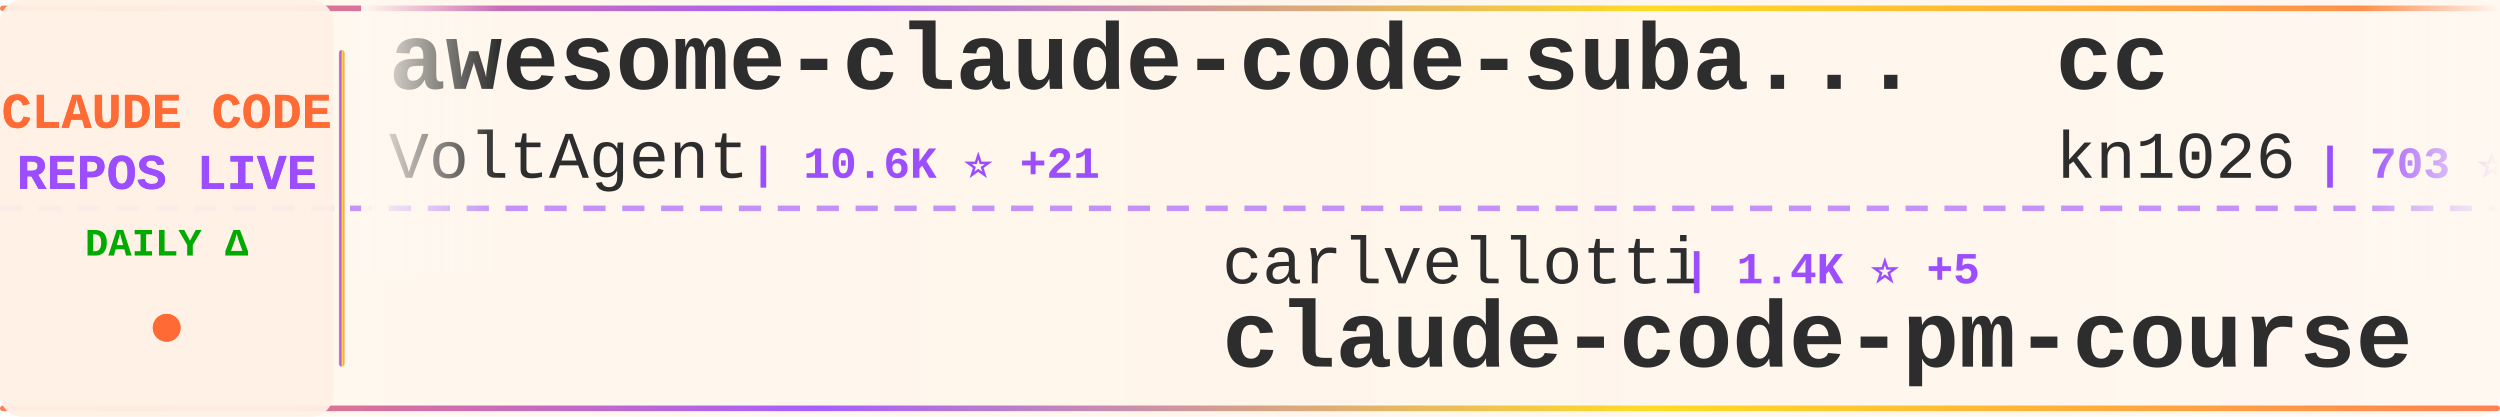
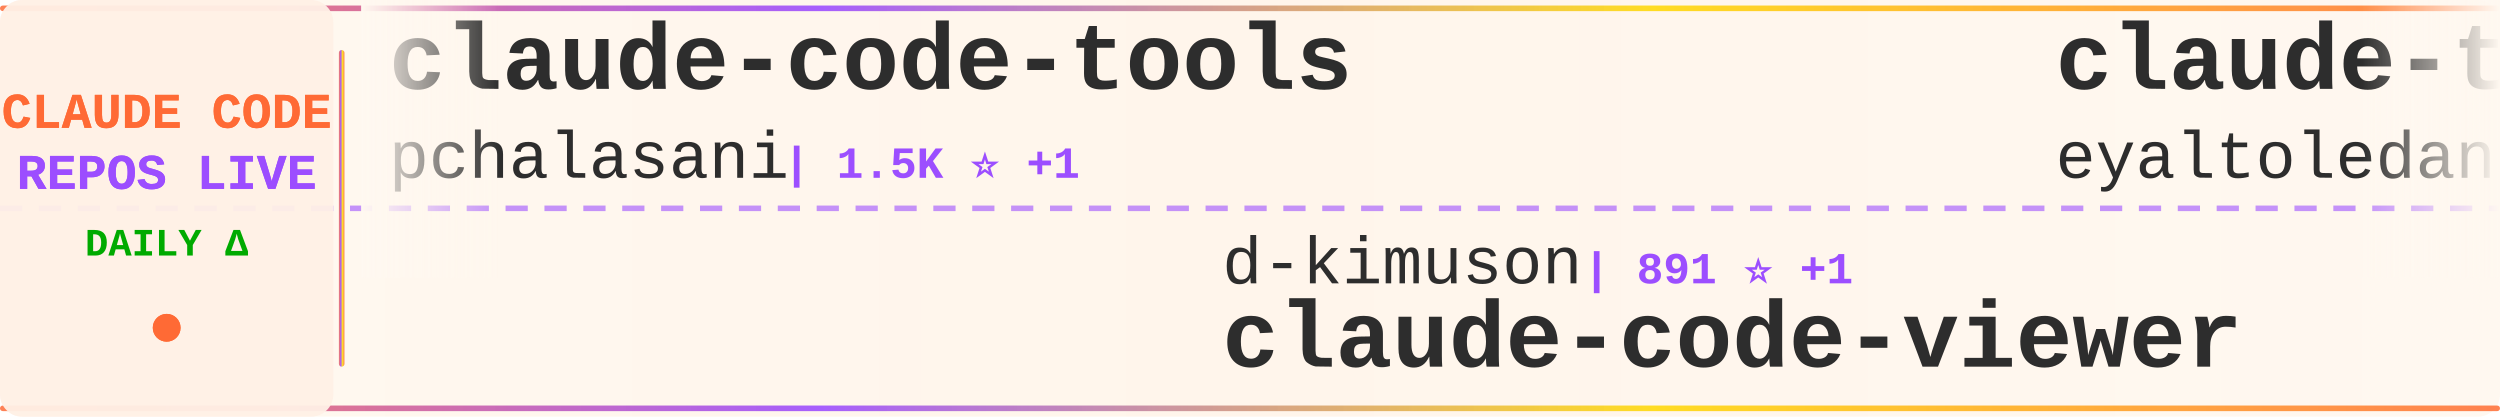
<svg xmlns="http://www.w3.org/2000/svg" width="900" height="150">
  <defs>
    <linearGradient id="tickerBg" x1="0%" y1="0%" x2="100%" y2="0%">
      <stop offset="0%" style="stop-color:#fff8f0;stop-opacity:0.98" />
      <stop offset="50%" style="stop-color:#fff5eb;stop-opacity:1" />
      <stop offset="100%" style="stop-color:#fff8f0;stop-opacity:0.98" />
    </linearGradient>
    <linearGradient id="borderGrad" x1="0%" y1="0%" x2="100%" y2="0%">
      <stop offset="0%" style="stop-color:#FF6B35;stop-opacity:0.85">
        <animate attributeName="stop-opacity" values="0.85;1;0.85" dur="2s" repeatCount="indefinite" />
      </stop>
      <stop offset="33%" style="stop-color:#9C4EFF;stop-opacity:0.9">
        <animate attributeName="stop-opacity" values="0.9;1;0.9" dur="2.2s" repeatCount="indefinite" />
      </stop>
      <stop offset="66%" style="stop-color:#FFD700;stop-opacity:0.85">
        <animate attributeName="stop-opacity" values="0.85;1;0.85" dur="1.8s" repeatCount="indefinite" />
      </stop>
      <stop offset="100%" style="stop-color:#FF6B35;stop-opacity:0.85">
        <animate attributeName="stop-opacity" values="0.85;1;0.85" dur="2s" repeatCount="indefinite" />
      </stop>
    </linearGradient>
    <filter id="textGlow">
      <feGaussianBlur stdDeviation="0.15" result="coloredBlur" />
      <feMerge>
        <feMergeNode in="coloredBlur" />
        <feMergeNode in="SourceGraphic" />
      </feMerge>
    </filter>
    <filter id="metricGlow">
      <feGaussianBlur stdDeviation="0.2" result="coloredBlur" />
      <feMerge>
        <feMergeNode in="coloredBlur" />
        <feMergeNode in="SourceGraphic" />
      </feMerge>
    </filter>
    <linearGradient id="leftFade" x1="0%" y1="0%" x2="100%" y2="0%">
      <stop offset="0%" style="stop-color:#fff8f0;stop-opacity:1" />
      <stop offset="100%" style="stop-color:#fff8f0;stop-opacity:0" />
    </linearGradient>
    <linearGradient id="rightFade" x1="0%" y1="0%" x2="100%" y2="0%">
      <stop offset="0%" style="stop-color:#fff8f0;stop-opacity:0" />
      <stop offset="100%" style="stop-color:#fff8f0;stop-opacity:1" />
    </linearGradient>
  </defs>
  <rect width="900" height="150" fill="url(#tickerBg)" rx="8" />
  <rect x="0" y="2" width="900" height="2" fill="url(#borderGrad)" rx="1" />
  <rect x="0" y="146" width="900" height="2" fill="url(#borderGrad)" rx="1" />
  <line x1="0" y1="75" x2="900" y2="75" stroke="#9C4EFF" stroke-width="2" stroke-dasharray="8 6" opacity="0.6" />
  <rect x="0" y="0" width="120" height="150" fill="#fff0e6" opacity="0.95" rx="8" />
  <text x="60" y="46" font-family="'Courier New', monospace" font-size="18" font-weight="bold" fill="#FF6B35" text-anchor="middle" filter="url(#textGlow)">
    CLAUDE CODE
  </text>
  <text x="60" y="68" font-family="'Courier New', monospace" font-size="18" font-weight="bold" fill="#9C4EFF" text-anchor="middle" filter="url(#textGlow)">
    REPOS LIVE
  </text>
  <text x="60" y="92" font-family="'Courier New', monospace" font-size="14" font-weight="bold" fill="#00aa00" text-anchor="middle">
    DAILY Δ
  </text>
  <circle cx="60" cy="118" r="5" fill="#FF6B35" filter="url(#metricGlow)">
    <animate attributeName="r" values="4;6;4" dur="1.5s" repeatCount="indefinite" />
    <animate attributeName="opacity" values="0.6;1;0.6" dur="1.5s" repeatCount="indefinite" />
  </circle>
  <rect x="122" y="18" width="2" height="114" fill="url(#borderGrad)" rx="1" />
  <clipPath id="tickerClip">
    <rect x="130" y="0" width="770" height="150" />
  </clipPath>
  <g clip-path="url(#tickerClip)">
    <g id="tickerItems">
      <animateTransform attributeName="transform" attributeType="XML" type="translate" from="0 0" to="-3000 0" dur="54s" repeatCount="indefinite" />
      <g transform="translate(0, 0)">
-         <text x="140" y="32" font-family="'Courier New', monospace" font-size="34" font-weight="bold" fill="#2d2d2d">awesome-claude-code-suba...</text>
-         <text x="140" y="64" font-family="'Courier New', monospace" font-size="24" font-weight="normal" fill="#2d2d2d" opacity="1.0">VoltAgent</text>
-         <text x="270" y="64" font-family="'Courier New', monospace" font-size="16" font-weight="bold" fill="#9C4EFF"> | 10.6K ⭐ +21</text>
+         <text x="140" y="32" font-family="'Courier New', monospace" font-size="34" font-weight="bold" fill="#2d2d2d">claude-code-tools</text>
+         <text x="140" y="64" font-family="'Courier New', monospace" font-size="24" font-weight="normal" fill="#2d2d2d" opacity="1.0">pchalasani</text>
+         <text x="282" y="64" font-family="'Courier New', monospace" font-size="16" font-weight="bold" fill="#9C4EFF"> | 1.5K ⭐ +1</text>
      </g>
      <g transform="translate(300, 0)">
-         <text x="140" y="102" font-family="'Courier New', monospace" font-size="24" font-weight="normal" fill="#2d2d2d" opacity="1.0">carlvellotti</text>
-         <text x="306" y="102" font-family="'Courier New', monospace" font-size="16" font-weight="bold" fill="#9C4EFF"> | 1.4K ⭐ +5</text>
-         <text x="140" y="132" font-family="'Courier New', monospace" font-size="34" font-weight="bold" fill="#2d2d2d">claude-code-pm-course</text>
+         <text x="140" y="102" font-family="'Courier New', monospace" font-size="24" font-weight="normal" fill="#2d2d2d" opacity="1.0">d-kimuson</text>
+         <text x="270" y="102" font-family="'Courier New', monospace" font-size="16" font-weight="bold" fill="#9C4EFF"> | 891 ⭐ +1</text>
+         <text x="140" y="132" font-family="'Courier New', monospace" font-size="34" font-weight="bold" fill="#2d2d2d">claude-code-viewer</text>
      </g>
      <g transform="translate(600, 0)">
-         <text x="140" y="32" font-family="'Courier New', monospace" font-size="34" font-weight="bold" fill="#2d2d2d">cc</text>
-         <text x="140" y="64" font-family="'Courier New', monospace" font-size="24" font-weight="normal" fill="#2d2d2d" opacity="1.0">kn1026</text>
-         <text x="234" y="64" font-family="'Courier New', monospace" font-size="16" font-weight="bold" fill="#9C4EFF"> | 703 ⭐</text>
+         <text x="140" y="32" font-family="'Courier New', monospace" font-size="34" font-weight="bold" fill="#2d2d2d">claude-task-master</text>
+         <text x="140" y="64" font-family="'Courier New', monospace" font-size="24" font-weight="normal" fill="#2d2d2d" opacity="1.0">eyaltoledano</text>
+         <text x="306" y="64" font-family="'Courier New', monospace" font-size="16" font-weight="bold" fill="#9C4EFF"> | 25.5K ⭐ +3</text>
      </g>
      <g transform="translate(900, 0)">
+         <text x="140" y="102" font-family="'Courier New', monospace" font-size="24" font-weight="normal" fill="#2d2d2d" opacity="1.0">ghuntley</text>
+         <text x="258" y="102" font-family="'Courier New', monospace" font-size="16" font-weight="bold" fill="#9C4EFF"> | 837 ⭐</text>
+         <text x="140" y="132" font-family="'Courier New', monospace" font-size="34" font-weight="bold" fill="#2d2d2d">claude-code-source-code-...</text>
+       </g>
+       <g transform="translate(1200, 0)">
+         <text x="140" y="32" font-family="'Courier New', monospace" font-size="34" font-weight="bold" fill="#2d2d2d">claude-code-plugins-plus...</text>
+         <text x="140" y="64" font-family="'Courier New', monospace" font-size="24" font-weight="normal" fill="#2d2d2d" opacity="1.0">jeremylongshore</text>
+         <text x="342" y="64" font-family="'Courier New', monospace" font-size="16" font-weight="bold" fill="#9C4EFF"> | 1.4K ⭐</text>
+       </g>
+       <g transform="translate(1500, 0)">
+         <text x="140" y="102" font-family="'Courier New', monospace" font-size="24" font-weight="normal" fill="#2d2d2d" opacity="1.0">superdesigndev</text>
+         <text x="330" y="102" font-family="'Courier New', monospace" font-size="16" font-weight="bold" fill="#9C4EFF"> | 6.0K ⭐</text>
+         <text x="140" y="132" font-family="'Courier New', monospace" font-size="34" font-weight="bold" fill="#2d2d2d">superdesign</text>
+       </g>
+       <g transform="translate(1800, 0)">
+         <text x="140" y="32" font-family="'Courier New', monospace" font-size="34" font-weight="bold" fill="#2d2d2d">1code</text>
+         <text x="140" y="64" font-family="'Courier New', monospace" font-size="24" font-weight="normal" fill="#2d2d2d" opacity="1.0">21st-dev</text>
+         <text x="258" y="64" font-family="'Courier New', monospace" font-size="16" font-weight="bold" fill="#9C4EFF"> | 5.0K ⭐ +4</text>
+       </g>
+       <g transform="translate(2100, 0)">
+         <text x="140" y="102" font-family="'Courier New', monospace" font-size="24" font-weight="normal" fill="#2d2d2d" opacity="1.0">anomalyco</text>
+         <text x="270" y="102" font-family="'Courier New', monospace" font-size="16" font-weight="bold" fill="#9C4EFF"> | 106.1K ⭐ +110</text>
+         <text x="140" y="132" font-family="'Courier New', monospace" font-size="34" font-weight="bold" fill="#2d2d2d">opencode</text>
+       </g>
+       <g transform="translate(2400, 0)">
+         <text x="140" y="32" font-family="'Courier New', monospace" font-size="34" font-weight="bold" fill="#2d2d2d">Personal_AI_Infrastructu...</text>
+         <text x="140" y="64" font-family="'Courier New', monospace" font-size="24" font-weight="normal" fill="#2d2d2d" opacity="1.0">danielmiessler</text>
+         <text x="330" y="64" font-family="'Courier New', monospace" font-size="16" font-weight="bold" fill="#9C4EFF"> | 8.7K ⭐ +27</text>
+       </g>
+       <g transform="translate(2700, 0)">
+         <text x="140" y="102" font-family="'Courier New', monospace" font-size="24" font-weight="normal" fill="#2d2d2d" opacity="1.0">musistudio</text>
+         <text x="282" y="102" font-family="'Courier New', monospace" font-size="16" font-weight="bold" fill="#9C4EFF"> | 28.0K ⭐ +4</text>
+         <text x="140" y="132" font-family="'Courier New', monospace" font-size="34" font-weight="bold" fill="#2d2d2d">claude-code-router</text>
+       </g>
+       <g transform="translate(3000, 0)">
+         <text x="140" y="32" font-family="'Courier New', monospace" font-size="34" font-weight="bold" fill="#2d2d2d">claude-code-tools</text>
+         <text x="140" y="64" font-family="'Courier New', monospace" font-size="24" font-weight="normal" fill="#2d2d2d" opacity="1.0">pchalasani</text>
+         <text x="282" y="64" font-family="'Courier New', monospace" font-size="16" font-weight="bold" fill="#9C4EFF"> | 1.5K ⭐ +1</text>
+       </g>
+       <g transform="translate(3300, 0)">
        <text x="140" y="102" font-family="'Courier New', monospace" font-size="24" font-weight="normal" fill="#2d2d2d" opacity="1.0">d-kimuson</text>
-         <text x="270" y="102" font-family="'Courier New', monospace" font-size="16" font-weight="bold" fill="#9C4EFF"> | 890 ⭐</text>
+         <text x="270" y="102" font-family="'Courier New', monospace" font-size="16" font-weight="bold" fill="#9C4EFF"> | 891 ⭐ +1</text>
        <text x="140" y="132" font-family="'Courier New', monospace" font-size="34" font-weight="bold" fill="#2d2d2d">claude-code-viewer</text>
      </g>
-       <g transform="translate(1200, 0)">
-         <text x="140" y="32" font-family="'Courier New', monospace" font-size="34" font-weight="bold" fill="#2d2d2d">superpowers</text>
-         <text x="140" y="64" font-family="'Courier New', monospace" font-size="24" font-weight="normal" fill="#2d2d2d" opacity="1.0">obra</text>
-         <text x="210" y="64" font-family="'Courier New', monospace" font-size="16" font-weight="bold" fill="#9C4EFF"> | 53.4K ⭐ +252</text>
-       </g>
-       <g transform="translate(1500, 0)">
-         <text x="140" y="102" font-family="'Courier New', monospace" font-size="24" font-weight="normal" fill="#2d2d2d" opacity="1.0">danielmiessler</text>
-         <text x="330" y="102" font-family="'Courier New', monospace" font-size="16" font-weight="bold" fill="#9C4EFF"> | 8.6K ⭐ +34</text>
-         <text x="140" y="132" font-family="'Courier New', monospace" font-size="34" font-weight="bold" fill="#2d2d2d">Personal_AI_Infrastructu...</text>
-       </g>
-       <g transform="translate(1800, 0)">
-         <text x="140" y="32" font-family="'Courier New', monospace" font-size="34" font-weight="bold" fill="#2d2d2d">edmunds-claude-code</text>
-         <text x="140" y="64" font-family="'Courier New', monospace" font-size="24" font-weight="normal" fill="#2d2d2d" opacity="1.0">edmund-io</text>
-         <text x="270" y="64" font-family="'Courier New', monospace" font-size="16" font-weight="bold" fill="#9C4EFF"> | 1.2K ⭐ +3</text>
-       </g>
-       <g transform="translate(2100, 0)">
-         <text x="140" y="102" font-family="'Courier New', monospace" font-size="24" font-weight="normal" fill="#2d2d2d" opacity="1.0">anthropics</text>
-         <text x="282" y="102" font-family="'Courier New', monospace" font-size="16" font-weight="bold" fill="#9C4EFF"> | 3.0K ⭐</text>
-         <text x="140" y="132" font-family="'Courier New', monospace" font-size="34" font-weight="bold" fill="#2d2d2d">claude-code-security-rev...</text>
-       </g>
-       <g transform="translate(2400, 0)">
-         <text x="140" y="32" font-family="'Courier New', monospace" font-size="34" font-weight="bold" fill="#2d2d2d">claudecodeui</text>
-         <text x="140" y="64" font-family="'Courier New', monospace" font-size="24" font-weight="normal" fill="#2d2d2d" opacity="1.0">siteboon</text>
-         <text x="258" y="64" font-family="'Courier New', monospace" font-size="16" font-weight="bold" fill="#9C4EFF"> | 6.3K ⭐ +4</text>
-       </g>
-       <g transform="translate(2700, 0)">
-         <text x="140" y="102" font-family="'Courier New', monospace" font-size="24" font-weight="normal" fill="#2d2d2d" opacity="1.0">Yeachan-Heo</text>
-         <text x="294" y="102" font-family="'Courier New', monospace" font-size="16" font-weight="bold" fill="#9C4EFF"> | 6.5K ⭐ +30</text>
-         <text x="140" y="132" font-family="'Courier New', monospace" font-size="34" font-weight="bold" fill="#2d2d2d">oh-my-claudecode</text>
-       </g>
-       <g transform="translate(3000, 0)">
-         <text x="140" y="32" font-family="'Courier New', monospace" font-size="34" font-weight="bold" fill="#2d2d2d">awesome-claude-code-suba...</text>
-         <text x="140" y="64" font-family="'Courier New', monospace" font-size="24" font-weight="normal" fill="#2d2d2d" opacity="1.0">VoltAgent</text>
-         <text x="270" y="64" font-family="'Courier New', monospace" font-size="16" font-weight="bold" fill="#9C4EFF"> | 10.6K ⭐ +21</text>
-       </g>
-       <g transform="translate(3300, 0)">
-         <text x="140" y="102" font-family="'Courier New', monospace" font-size="24" font-weight="normal" fill="#2d2d2d" opacity="1.0">carlvellotti</text>
-         <text x="306" y="102" font-family="'Courier New', monospace" font-size="16" font-weight="bold" fill="#9C4EFF"> | 1.4K ⭐ +5</text>
-         <text x="140" y="132" font-family="'Courier New', monospace" font-size="34" font-weight="bold" fill="#2d2d2d">claude-code-pm-course</text>
-       </g>
      <g transform="translate(3600, 0)">
-         <text x="140" y="32" font-family="'Courier New', monospace" font-size="34" font-weight="bold" fill="#2d2d2d">cc</text>
-         <text x="140" y="64" font-family="'Courier New', monospace" font-size="24" font-weight="normal" fill="#2d2d2d" opacity="1.0">kn1026</text>
-         <text x="234" y="64" font-family="'Courier New', monospace" font-size="16" font-weight="bold" fill="#9C4EFF"> | 703 ⭐</text>
+         <text x="140" y="32" font-family="'Courier New', monospace" font-size="34" font-weight="bold" fill="#2d2d2d">claude-task-master</text>
+         <text x="140" y="64" font-family="'Courier New', monospace" font-size="24" font-weight="normal" fill="#2d2d2d" opacity="1.0">eyaltoledano</text>
+         <text x="306" y="64" font-family="'Courier New', monospace" font-size="16" font-weight="bold" fill="#9C4EFF"> | 25.5K ⭐ +3</text>
      </g>
      <g transform="translate(3900, 0)">
-         <text x="140" y="102" font-family="'Courier New', monospace" font-size="24" font-weight="normal" fill="#2d2d2d" opacity="1.0">d-kimuson</text>
-         <text x="270" y="102" font-family="'Courier New', monospace" font-size="16" font-weight="bold" fill="#9C4EFF"> | 890 ⭐</text>
-         <text x="140" y="132" font-family="'Courier New', monospace" font-size="34" font-weight="bold" fill="#2d2d2d">claude-code-viewer</text>
+         <text x="140" y="102" font-family="'Courier New', monospace" font-size="24" font-weight="normal" fill="#2d2d2d" opacity="1.0">ghuntley</text>
+         <text x="258" y="102" font-family="'Courier New', monospace" font-size="16" font-weight="bold" fill="#9C4EFF"> | 837 ⭐</text>
+         <text x="140" y="132" font-family="'Courier New', monospace" font-size="34" font-weight="bold" fill="#2d2d2d">claude-code-source-code-...</text>
      </g>
    </g>
  </g>
  <rect x="130" y="0" width="50" height="100" fill="url(#leftFade)" />
  <rect x="850" y="0" width="50" height="100" fill="url(#rightFade)" />
</svg>
